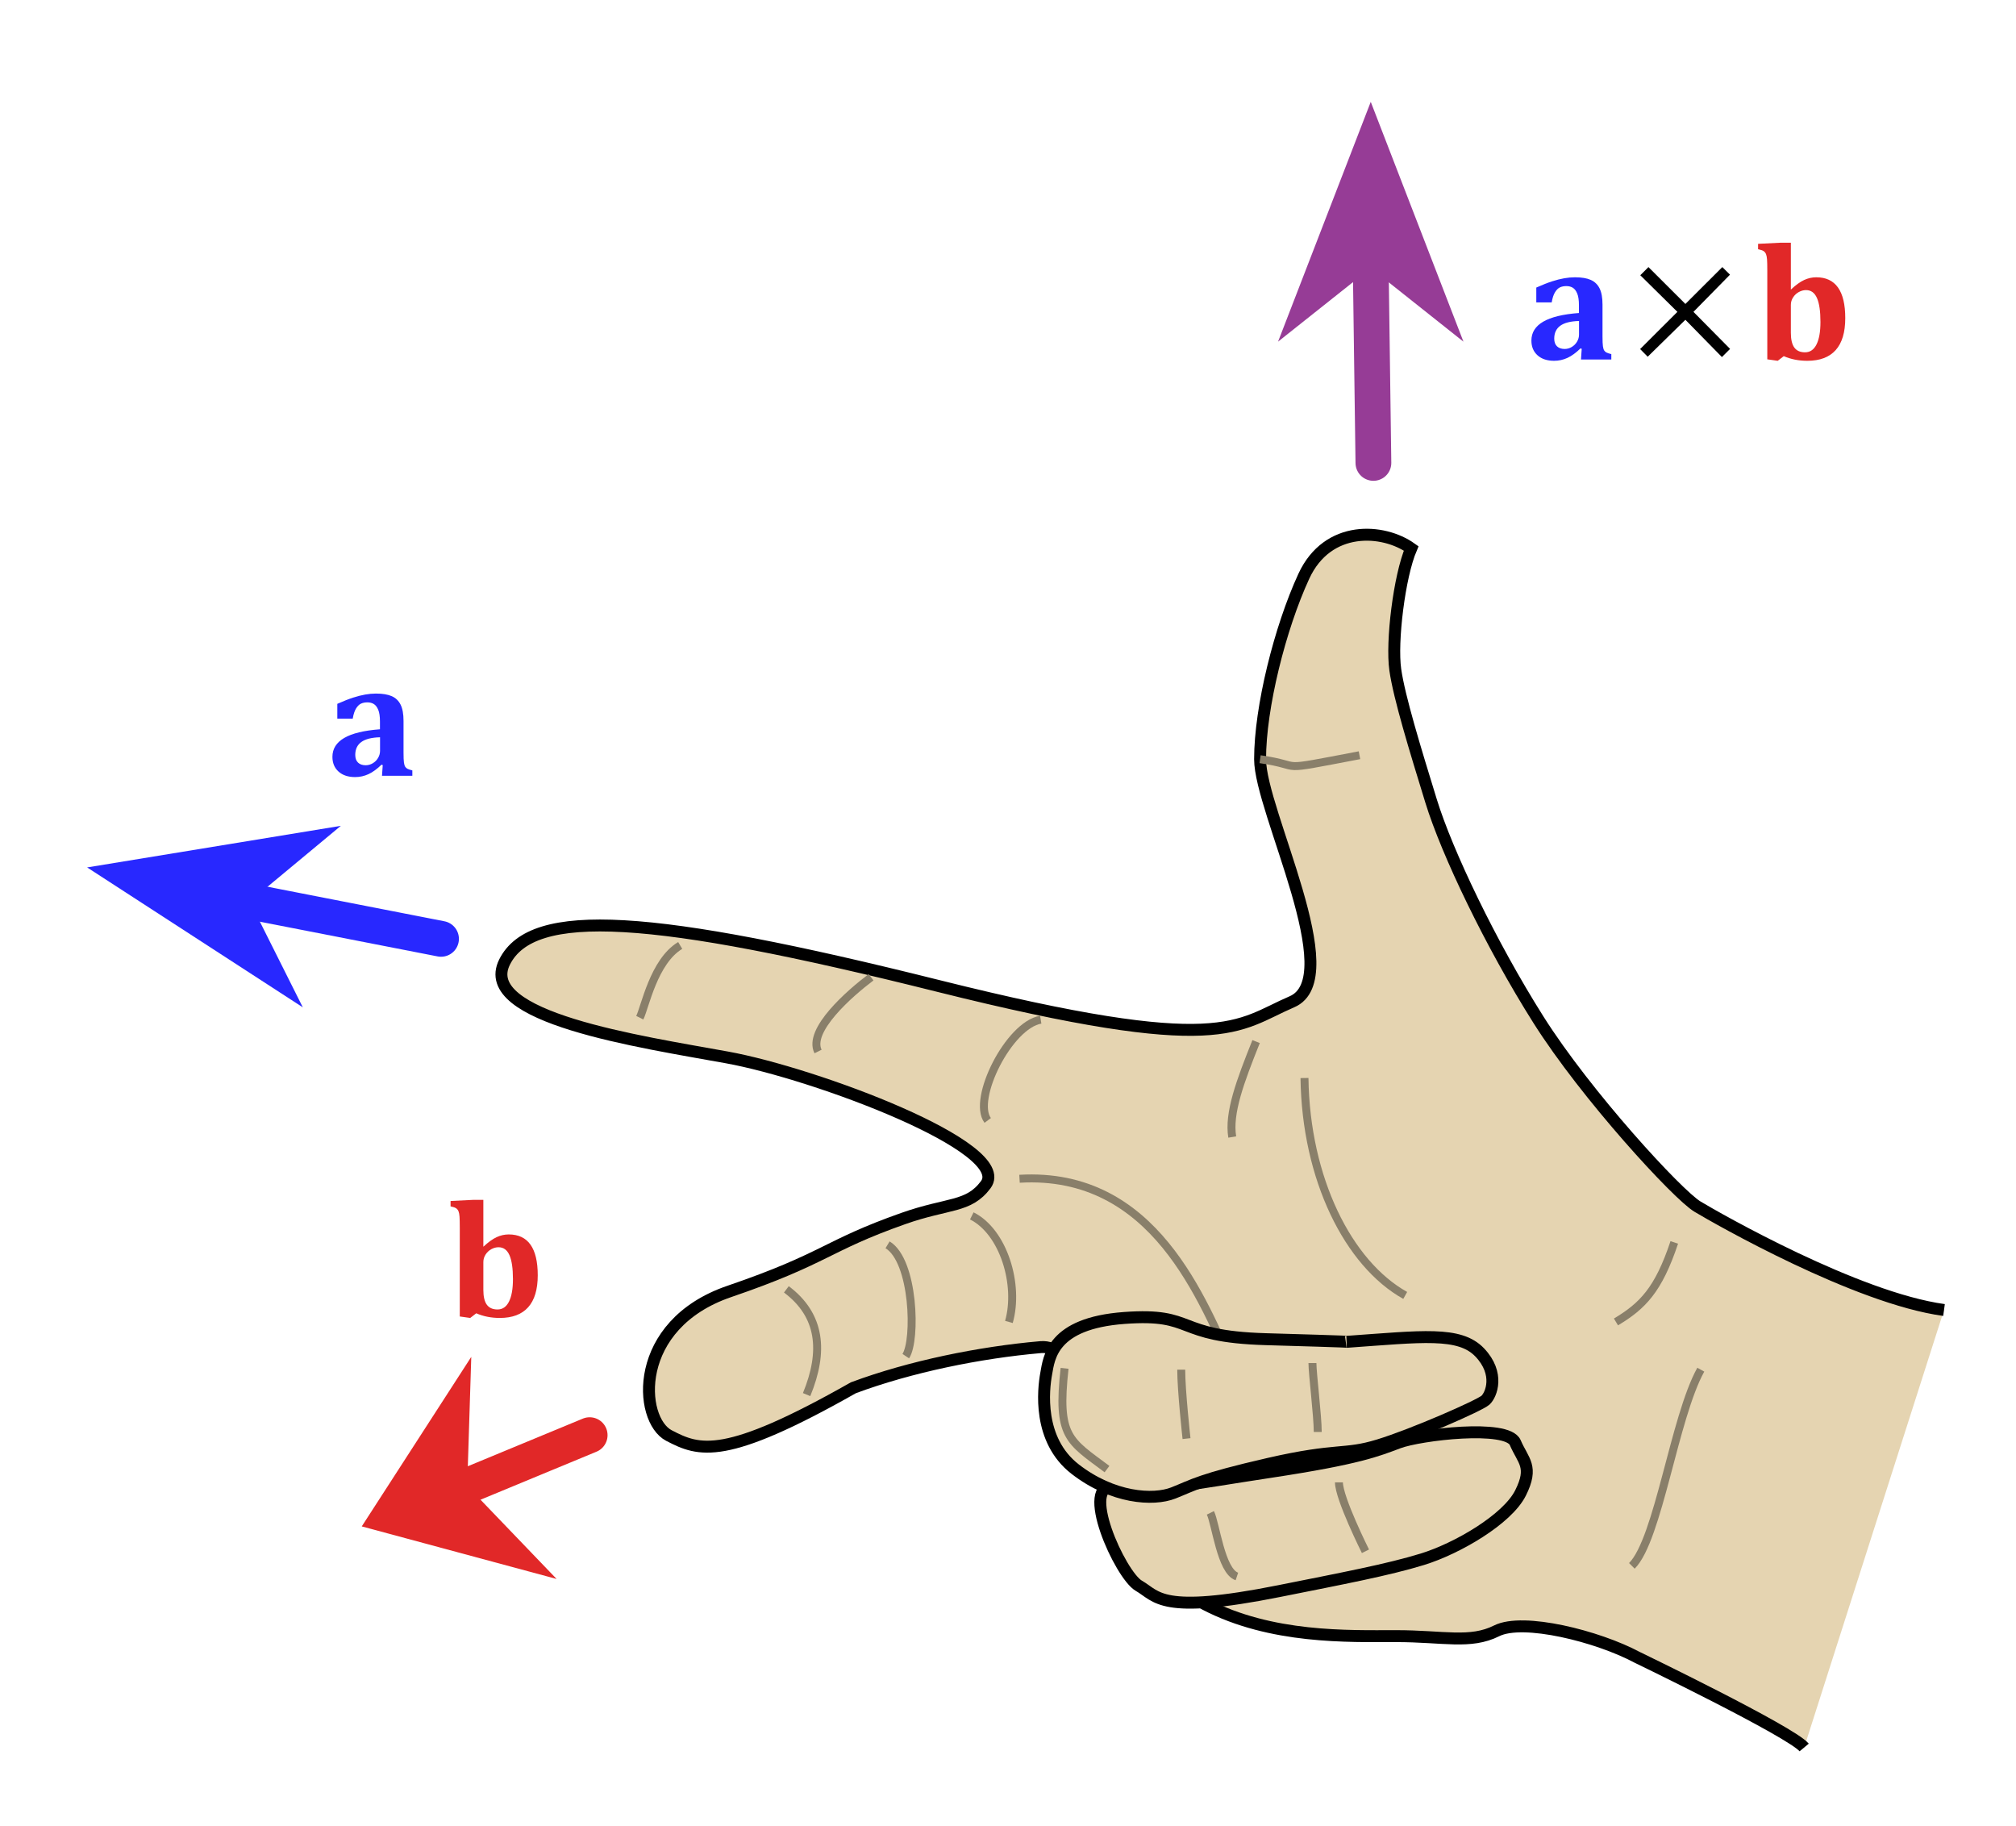
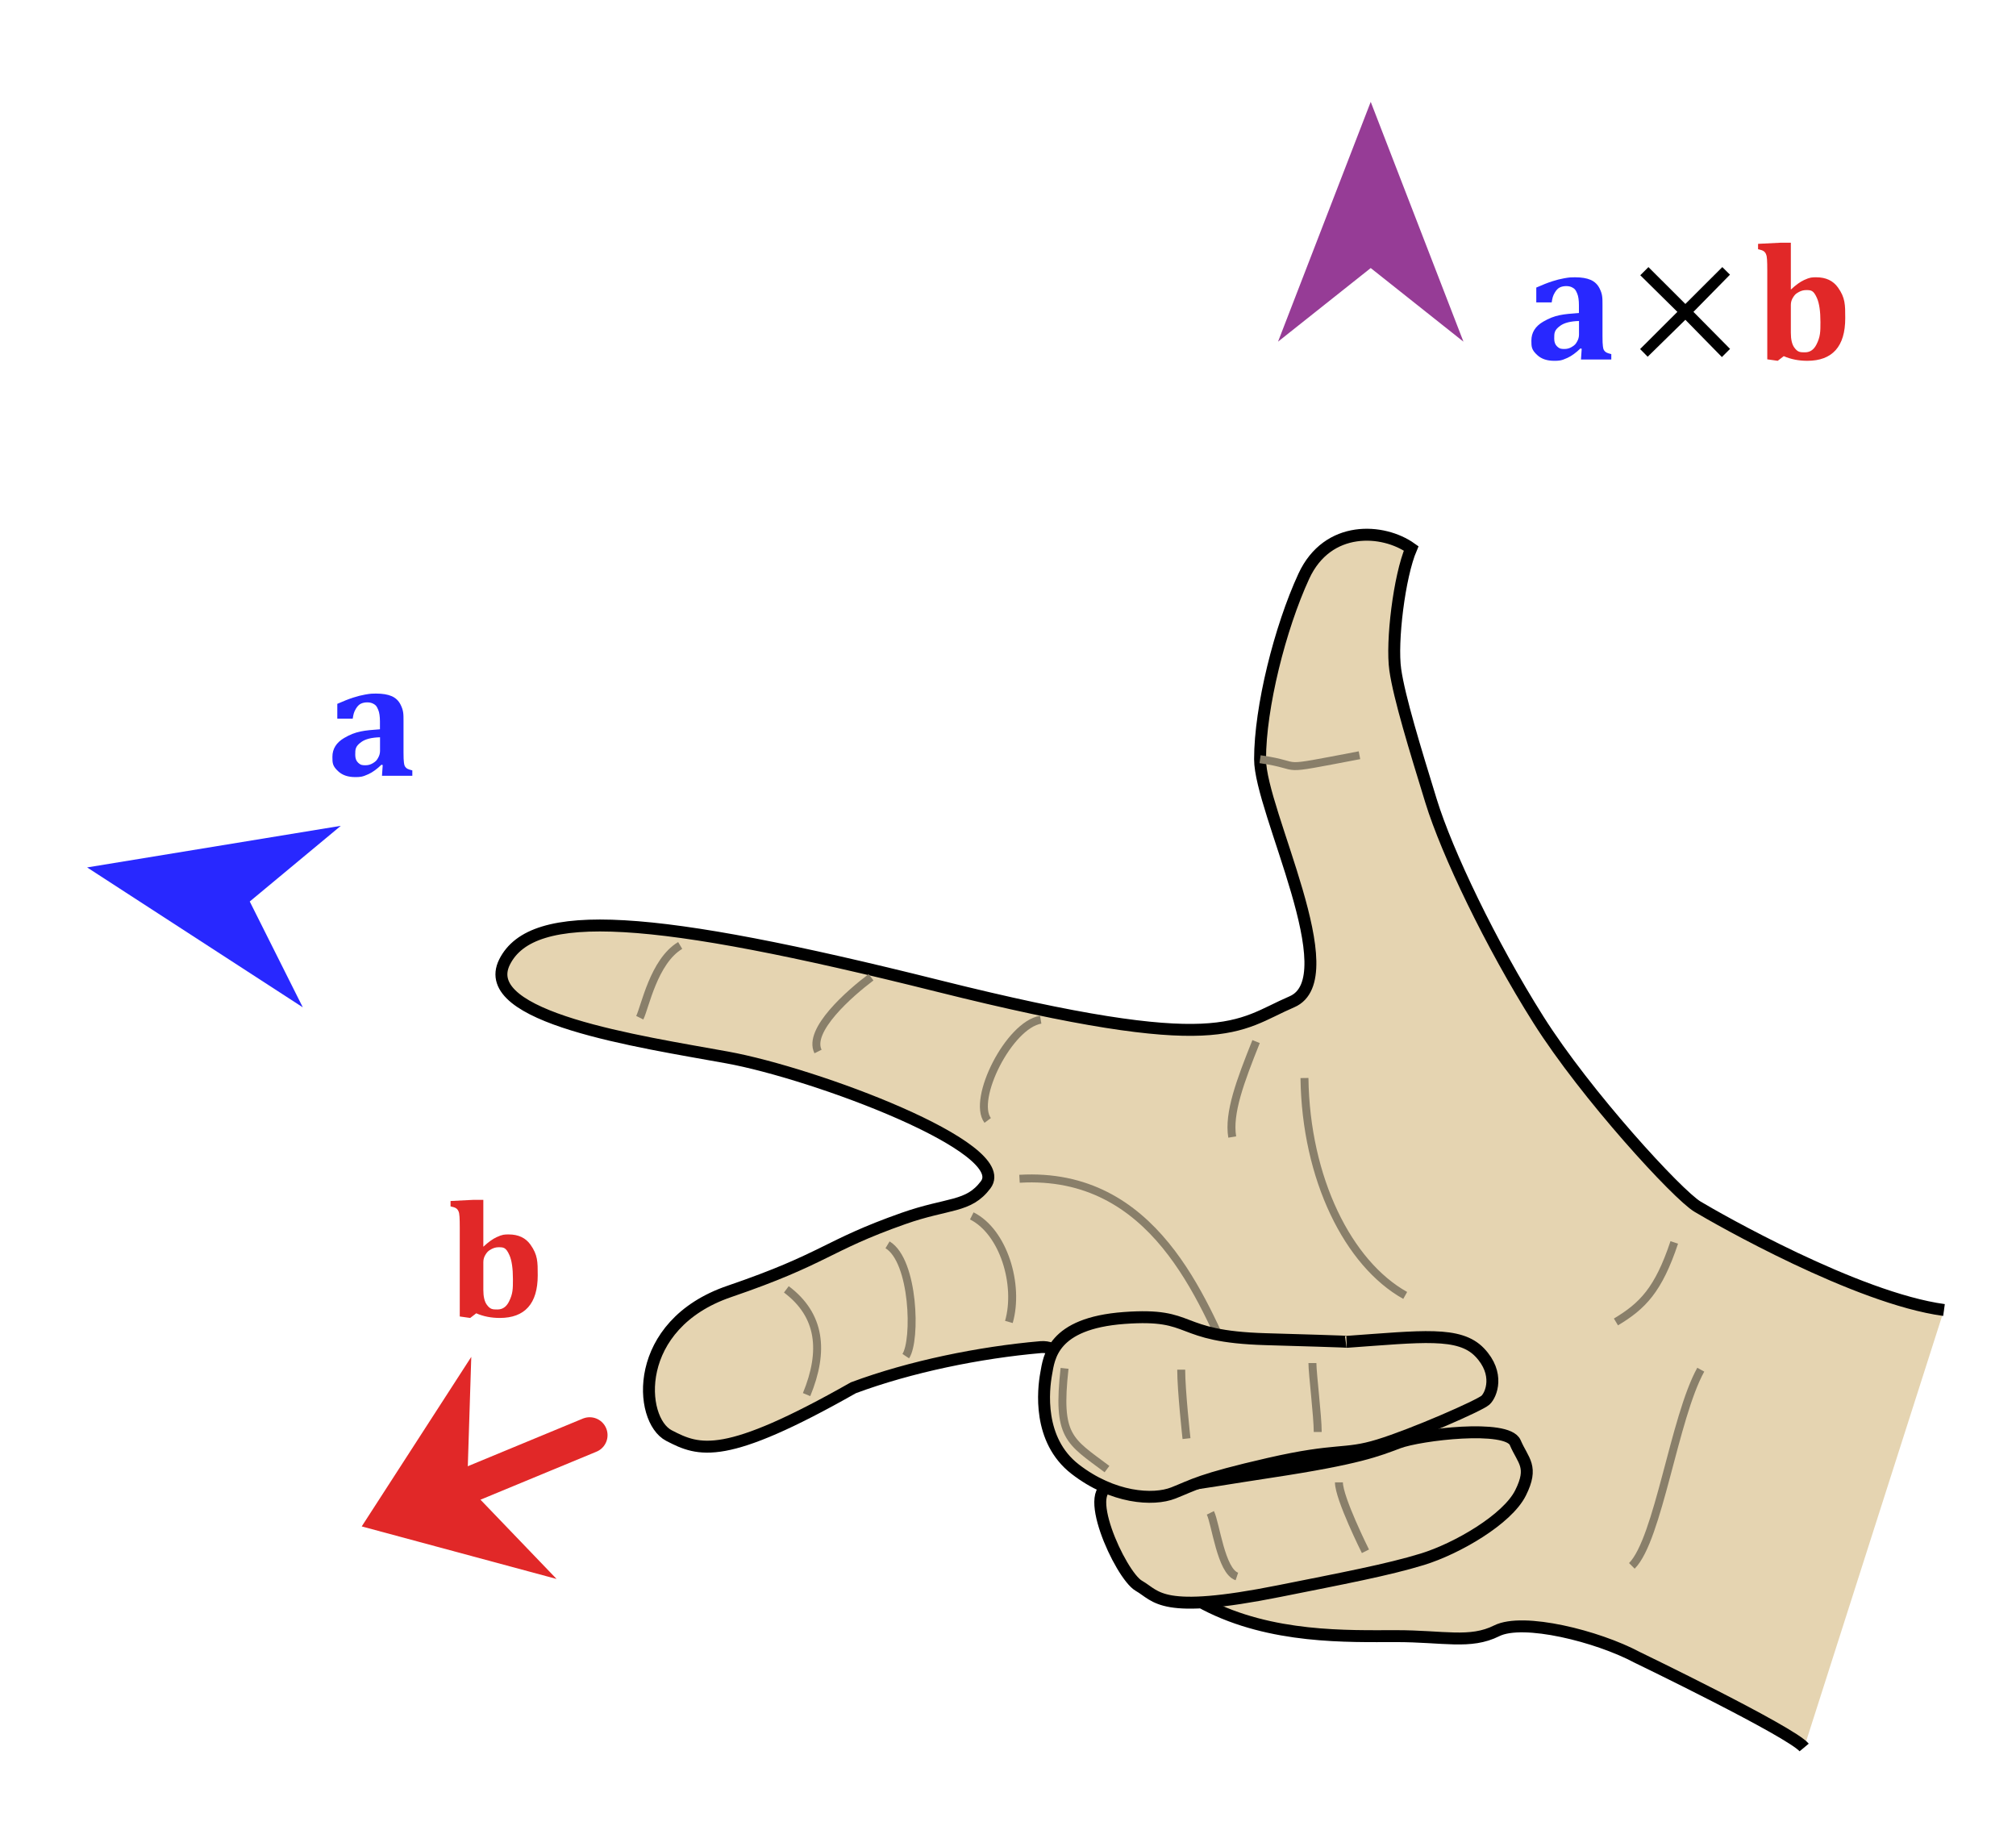
- <svg xmlns="http://www.w3.org/2000/svg" width="507" height="459" x="0" y="0" enable-background="new -21.914 -25.609 507 459" version="1.1" viewBox="-21.914 -25.609 507 459" xml:space="preserve">
-   <path fill="#E5D4B1" stroke="#000" stroke-width="3" d="M466.982,303.788c-22-3-57-23-62-26s-28-28-40-47s-23-42-27-55 s-8-26-9-33s1-23.5,4-30.5c-7-5-21-6-27,7s-11,33-11,46s22,55,8,61s-17,14-89-4s-102-20-109-6s34,20,56,24s72.021,22.634,65,32 c-4.35,5.802-9.375,4.488-20.709,8.488c-19.611,6.922-19.308,9.966-43.791,18.345c-24.433,8.362-22.843,32.226-15.167,36.23 s14.016,6.342,46.386-12.013c14.35-5.34,31.782-8.885,47.115-10.218s24.668,56,41.334,64.667s35.999,8,47.999,8 s18.666,2.001,25.333-1.333s25.334,1.332,35.334,6.666c0,0,38.667,18.667,42,22.667" />
-   <path fill="none" stroke="#897F6A" stroke-width="2" d="M234.483,270.787c33.999-1.999,45.999,30.667,53.999,48.001" />
-   <path fill="none" stroke="#897F6A" stroke-width="2" d="M306.149,245.453c0.334,25.334,11.001,46.668,25.333,54.666" />
-   <path fill="none" stroke="#897F6A" stroke-width="2" d="M239.816,230.787c-8,1.333-17.333,20-13.333,25.333" />
-   <path fill="none" stroke="#897F6A" stroke-width="2" d="M197.149,220.12c-5.333,4-16,13.333-13.333,18.667" />
-   <path fill="none" stroke="#897F6A" stroke-width="2" d="M149.149,212.12c-6.667,4-8.834,15.501-10.167,18.167" />
-   <path fill="none" stroke="#897F6A" stroke-width="2" d="M222.483,280.121c8,4,12,17.332,9.333,26.666" />
-   <path fill="none" stroke="#897F6A" stroke-width="2" d="M201.296,287.393c6.667,4,7.248,23.993,4.581,27.993" />
-   <path fill="none" stroke="#897F6A" stroke-width="2" d="M175.848,298.59c8.648,6.485,9.591,15.534,5.089,26.466" />
-   <path fill="none" stroke="#897F6A" stroke-width="2" d="M293.982,236.288c-4,10-7,18-6,24" />
-   <path fill="none" stroke="#897F6A" stroke-width="2" d="M294.982,165.288c11.947,1.707,2.677,3.252,25-1" />
-   <path fill="none" stroke="#897F6A" stroke-width="2" d="M399.149,286.788c-4,12-8,15.999-14.667,19.999" />
-   <path fill="#E5D4B1" stroke="#000" stroke-width="3" d="M299.816,374.455c15.905-3.181,27.334-5.333,36-8 s21.332-10.001,24.666-16.667s0.667-7.999-1.333-12.666s-23.999-2-29.333,0s-10,4-32,7.333s-28,5-39.334,3.666 c-9.292-1.094,1.335,22.333,6.001,25S269.816,380.455,299.816,374.455z" />
-   <path fill="#E5D4B1" stroke="#000" stroke-width="3" d="M316.784,311.788c18.897-1.333,28.348-2.666,33.435,2.667 s2.906,10.667,1.453,12s-18.171,8.666-26.893,11.333c-8.723,2.667-10.176,0.667-27.619,4.667c-17.444,4-18.897,5.333-23.986,7.333 c-5.088,2-15.263,1.333-24.711-6c-9.449-7.333-7.996-20-7.269-24c0.727-4,1.455-12.667,19.625-14s12.354,4.666,35.614,5.333 C319.691,311.788,316.784,311.788,316.784,311.788z" />
-   <path fill="none" stroke="#897F6A" stroke-width="2" d="M245.815,318.455c-1.923,17.305,1.109,18.166,10.667,25.333" />
-   <path fill="none" stroke="#897F6A" stroke-width="2" d="M275.149,318.787c0,5.333,1.333,17.333,1.333,17.333" />
-   <path fill="none" stroke="#897F6A" stroke-width="2" d="M308.149,317.12c0,2.667,1.334,13.333,1.334,17.333" />
-   <path fill="none" stroke="#897F6A" stroke-width="2" d="M314.815,347.122c0,4,6.667,17.333,6.667,17.333" />
-   <path fill="none" stroke="#897F6A" stroke-width="2" d="M282.482,354.788c1.333,2.667,2.667,14.666,6.667,16" />
-   <path fill="none" stroke="#897F6A" stroke-width="2" d="M405.815,318.788c-6.666,12-10.666,42.668-17.333,49.334" />
-   <line x1="323.482" x2="322.814" y1="90.788" y2="41.788" fill="none" stroke="#963C96" stroke-linecap="round" stroke-width="9" />
-   <polygon fill="#963C96" points="322.814 41.788 299.501 60.3 322.814 0 346.127 60.3" />
-   <line x1="88.996" x2="40.9" y1="210.46" y2="201.067" fill="none" stroke="#2828FF" stroke-linecap="round" stroke-width="9" />
-   <polygon fill="#2828FF" points="40.9 201.067 54.24 227.68 0 192.5 63.799 182.044" />
-   <line x1="126.377" x2="95.585" y1="335.255" y2="348.005" fill="none" stroke="#E12828" stroke-linecap="round" stroke-width="9" />
-   <polygon fill="#E12828" points="95.585 348.005 118.064 371.413 69.063 358.197 96.605 315.568" />
-   <g>
-     <path fill="#2828FF" d="M375.868,62.098l-0.308-0.103c-1.121,1.094-2.212,1.887-3.271,2.379s-2.184,0.738-3.373,0.738 c-1.75,0-3.138-0.461-4.163-1.384s-1.538-2.157-1.538-3.702c0-2.01,0.987-3.592,2.963-4.748s4.974-1.883,8.993-2.184v-1.948 c0-1.271-0.144-2.252-0.431-2.943s-0.656-1.176-1.107-1.456s-0.991-0.42-1.62-0.42s-1.173,0.109-1.63,0.328 c-0.459,0.219-0.872,0.632-1.241,1.241s-0.643,1.453-0.82,2.533h-3.876v-3.732c1.572-0.697,2.902-1.22,3.988-1.569 c1.088-0.349,2.099-0.605,3.035-0.769s1.836-0.246,2.697-0.246c1.654,0,2.977,0.219,3.969,0.656 c0.99,0.438,1.732,1.148,2.225,2.133s0.738,2.345,0.738,4.081v7.998c0,1.162,0.034,1.986,0.103,2.471s0.175,0.837,0.317,1.056 c0.145,0.219,0.328,0.39,0.555,0.513c0.225,0.123,0.639,0.26,1.24,0.41v1.354h-7.629L375.868,62.098z M375.191,55.104 c-2.119,0.055-3.688,0.451-4.707,1.189s-1.527,1.818-1.527,3.24c0,0.848,0.232,1.494,0.697,1.938s1.107,0.667,1.928,0.667 c0.629,0,1.224-0.167,1.784-0.502s1.005-0.783,1.333-1.343s0.492-1.155,0.492-1.784V55.104z" />
-     <path d="M403.971,52.808l9.208,9.311l-2.051,2.051l-9.188-9.372l-9.475,9.29l-1.907-1.928l9.372-9.352L390.6,43.6l2.051-2.051 l9.29,9.27l9.29-9.27l1.928,1.907L403.971,52.808z" />
-     <path fill="#E12828" d="M422.54,42.492c0-1.299-0.021-2.242-0.062-2.83s-0.127-1.042-0.256-1.364 c-0.131-0.321-0.328-0.574-0.596-0.759c-0.266-0.185-0.734-0.345-1.404-0.482v-1.354l5.722-0.287h2.522v11.751l0.021,0.021 c1.217-1.135,2.32-1.931,3.312-2.389s2.007-0.687,3.046-0.687c2.434,0,4.259,0.858,5.476,2.574s1.825,4.283,1.825,7.701 c0,3.568-0.804,6.248-2.409,8.039c-1.607,1.791-3.982,2.687-7.127,2.687c-2.16,0-4.136-0.39-5.927-1.169l-1.518,1.169l-2.625-0.369 V42.492z M428.466,58.058c0,1.682,0.29,2.922,0.871,3.722s1.48,1.2,2.697,1.2c1.258,0,2.218-0.66,2.881-1.979 s0.995-3.203,0.995-5.65c0-2.693-0.294-4.703-0.882-6.029s-1.504-1.989-2.748-1.989c-0.602,0-1.196,0.157-1.784,0.472 s-1.073,0.762-1.456,1.343s-0.574,1.22-0.574,1.917V58.058z" />
-   </g>
-   <g>
-     <path fill="#2828FF" d="M74.339,166.769l-0.308-0.103c-1.121,1.094-2.212,1.887-3.271,2.379s-2.184,0.738-3.373,0.738 c-1.75,0-3.138-0.461-4.163-1.384s-1.538-2.157-1.538-3.702c0-2.01,0.987-3.592,2.963-4.748s4.974-1.883,8.993-2.184v-1.948 c0-1.271-0.144-2.252-0.431-2.943s-0.656-1.176-1.107-1.456s-0.991-0.42-1.62-0.42s-1.173,0.109-1.63,0.328 c-0.459,0.219-0.872,0.632-1.241,1.241s-0.643,1.453-0.82,2.533h-3.876v-3.732c1.572-0.697,2.902-1.22,3.988-1.569 c1.088-0.349,2.099-0.605,3.035-0.769s1.836-0.246,2.697-0.246c1.654,0,2.977,0.219,3.969,0.656 c0.99,0.438,1.732,1.148,2.225,2.133s0.738,2.345,0.738,4.081v7.998c0,1.162,0.034,1.986,0.103,2.471s0.175,0.837,0.317,1.056 c0.145,0.219,0.328,0.39,0.555,0.513c0.225,0.123,0.639,0.26,1.24,0.41v1.354h-7.629L74.339,166.769z M73.663,159.775 c-2.119,0.055-3.688,0.451-4.707,1.189s-1.527,1.818-1.527,3.24c0,0.848,0.232,1.494,0.697,1.938s1.107,0.667,1.928,0.667 c0.629,0,1.224-0.167,1.784-0.502s1.005-0.783,1.333-1.343s0.492-1.155,0.492-1.784V159.775z" />
-   </g>
-   <g>
-     <path fill="#E12828" d="M93.716,283.163c0-1.299-0.021-2.242-0.062-2.83s-0.127-1.042-0.256-1.363 c-0.131-0.321-0.328-0.574-0.596-0.759c-0.266-0.185-0.734-0.345-1.404-0.481v-1.354l5.722-0.287h2.522v11.75l0.021,0.021 c1.217-1.135,2.32-1.932,3.312-2.39s2.007-0.687,3.046-0.687c2.434,0,4.259,0.857,5.476,2.573s1.825,4.282,1.825,7.7 c0,3.568-0.804,6.248-2.409,8.039c-1.607,1.791-3.982,2.688-7.127,2.688c-2.16,0-4.136-0.391-5.927-1.17l-1.518,1.17l-2.625-0.369 V283.163z M99.643,298.729c0,1.682,0.29,2.922,0.871,3.722s1.48,1.2,2.697,1.2c1.258,0,2.218-0.66,2.881-1.979 s0.995-3.202,0.995-5.649c0-2.693-0.294-4.703-0.882-6.029s-1.504-1.99-2.748-1.99c-0.602,0-1.196,0.158-1.784,0.473 s-1.073,0.762-1.456,1.343s-0.574,1.22-0.574,1.917V298.729z" />
-   </g>
+ <svg xmlns="http://www.w3.org/2000/svg" width="507" height="459" enable-background="new -21.91 -25.61 507 459" viewBox="-21.91 -25.61 507 459" xml:space="preserve">
+   <path fill="#e5d4b1" stroke="#000" stroke-width="3" d="M466.982 303.788c-22-3-57-23-62-26s-28-28-40-47-23-42-27-55-8-26-9-33 1-23.5 4-30.5c-7-5-21-6-27 7s-11 33-11 46 22 55 8 61-17 14-89-4-102-20-109-6 34 20 56 24 72.021 22.634 65 32c-4.35 5.802-9.375 4.488-20.709 8.488-19.611 6.922-19.308 9.966-43.791 18.345-24.433 8.362-22.843 32.226-15.167 36.23s14.016 6.342 46.386-12.013c14.35-5.34 31.782-8.885 47.115-10.218s24.668 56 41.334 64.667 35.999 8 47.999 8 18.666 2.001 25.333-1.333 25.334 1.332 35.334 6.666c0 0 38.667 18.667 42 22.667" />
+   <path fill="none" stroke="#897f6a" stroke-width="2" d="M234.483 270.787c33.999-1.999 45.999 30.667 53.999 48.001m17.667-73.335c.334 25.334 11.001 46.668 25.333 54.666m-91.666-69.332c-8 1.333-17.333 20-13.333 25.333m-29.334-36c-5.333 4-16 13.333-13.333 18.667m-34.667-26.667c-6.667 4-8.834 15.501-10.167 18.167m83.501 49.834c8 4 12 17.332 9.333 26.666m-30.52-19.394c6.667 4 7.248 23.993 4.581 27.993m-30.029-16.796c8.648 6.485 9.591 15.534 5.089 26.466m113.045-88.768c-4 10-7 18-6 24m7-95c11.947 1.707 2.677 3.252 25-1m79.167 122.5c-4 12-8 15.999-14.667 19.999" />
+   <path fill="#e5d4b1" stroke="#000" stroke-width="3" d="M299.816 374.455c15.905-3.181 27.334-5.333 36-8s21.332-10.001 24.666-16.667.667-7.999-1.333-12.666-23.999-2-29.333 0-10 4-32 7.333-28 5-39.334 3.666c-9.292-1.094 1.335 22.333 6.001 25s5.333 7.334 35.333 1.334z" />
+   <path fill="#e5d4b1" stroke="#000" stroke-width="3" d="M316.784 311.788c18.897-1.333 28.348-2.666 33.435 2.667s2.906 10.667 1.453 12-18.171 8.666-26.893 11.333-10.176.667-27.619 4.667c-17.444 4-18.897 5.333-23.986 7.333-5.088 2-15.263 1.333-24.711-6-9.449-7.333-7.996-20-7.269-24s1.455-12.667 19.625-14 12.354 4.666 35.614 5.333c23.258.667 20.351.667 20.351.667z" />
+   <path fill="none" stroke="#897f6a" stroke-width="2" d="M245.815 318.455c-1.923 17.305 1.109 18.166 10.667 25.333m18.667-25.001c0 5.333 1.333 17.333 1.333 17.333m31.667-19c0 2.667 1.334 13.333 1.334 17.333m5.332 12.669c0 4 6.667 17.333 6.667 17.333m-39-9.667c1.333 2.667 2.667 14.666 6.667 16m116.666-52c-6.666 12-10.666 42.668-17.333 49.334" />
+   <path fill="#963c96" d="M322.81 41.79 299.5 60.3 322.81 0l23.32 60.3z" />
+   <path fill="#2828ff" d="m40.9 201.07 13.34 26.61L0 192.5l63.8-10.46z" />
+   <path fill="none" stroke="#e12828" stroke-linecap="round" stroke-width="9" d="M126.38 335.25 95.58 348" />
+   <path fill="#e12828" d="m95.58 348 22.48 23.41-49-13.21 27.55-42.63z" />
+   <path fill="#2828ff" d="m375.868 62.098-.308-.103q-1.682 1.641-3.271 2.379c-1.589.738-2.184.738-3.373.738q-2.625 0-4.163-1.384c-1.538-1.384-1.538-2.157-1.538-3.702q0-3.014 2.963-4.748c2.963-1.734 4.974-1.883 8.993-2.184v-1.948q0-1.907-.431-2.943c-.431-1.036-.656-1.176-1.107-1.456s-.991-.42-1.62-.42-1.173.109-1.63.328q-.688.328-1.241 1.241c-.553.913-.643 1.453-.82 2.533h-3.876v-3.732q2.359-1.046 3.988-1.569 1.632-.523 3.035-.769c1.403-.246 1.836-.246 2.697-.246q2.481 0 3.969.656 1.485.656 2.225 2.133c.74 1.477.738 2.345.738 4.081v7.998q0 1.743.103 2.471c.103.728.175.837.317 1.056q.216.329.555.513.338.185 1.24.41v1.354h-7.629zm-.677-6.994q-3.178.082-4.707 1.189c-1.529 1.107-1.527 1.818-1.527 3.24q0 1.272.697 1.938c.697.666 1.107.667 1.928.667q.944 0 1.784-.502c.84-.502 1.005-.783 1.333-1.343s.492-1.155.492-1.784z" />
+   <path d="m403.971 52.808 9.208 9.311-2.051 2.051-9.188-9.372-9.475 9.29-1.907-1.928 9.372-9.352-9.33-9.208 2.051-2.051 9.29 9.27 9.29-9.27 1.928 1.907z" />
+   <path fill="#e12828" d="M422.54 42.492q0-1.948-.062-2.83c-.062-.882-.127-1.042-.256-1.364a1.65 1.65 0 0 0-.596-.759q-.399-.277-1.404-.482v-1.354l5.722-.287h2.522v11.751l.021.021q1.825-1.702 3.312-2.389c1.487-.687 2.007-.687 3.046-.687q3.65 0 5.476 2.574c1.826 2.574 1.825 4.283 1.825 7.701q0 5.352-2.409 8.039-2.41 2.687-7.127 2.687-3.24 0-5.927-1.169l-1.518 1.169-2.625-.369zm5.926 15.566q0 2.523.871 3.722c.871 1.199 1.48 1.2 2.697 1.2q1.887 0 2.881-1.979c.994-1.979.995-3.203.995-5.65q0-4.04-.882-6.029c-.882-1.989-1.504-1.989-2.748-1.989q-.902 0-1.784.472c-.882.472-1.073.762-1.456 1.343s-.574 1.22-.574 1.917z" />
+   <path fill="#2828ff" d="m74.339 166.769-.308-.103q-1.682 1.641-3.271 2.379c-1.589.738-2.184.738-3.373.738q-2.625 0-4.163-1.384c-1.538-1.384-1.538-2.157-1.538-3.702q0-3.014 2.963-4.748c2.963-1.734 4.974-1.883 8.993-2.184v-1.948q0-1.906-.431-2.943c-.431-1.037-.656-1.176-1.107-1.456s-.991-.42-1.62-.42-1.173.109-1.63.328q-.688.328-1.241 1.241c-.553.913-.643 1.453-.82 2.533h-3.876v-3.732q2.358-1.046 3.988-1.569 1.631-.523 3.035-.769c1.404-.246 1.836-.246 2.697-.246q2.481 0 3.969.656 1.485.656 2.225 2.133c.74 1.477.738 2.345.738 4.081v7.998q0 1.743.103 2.471c.103.728.175.837.317 1.056q.216.328.555.513.338.185 1.24.41v1.354h-7.629zm-.676-6.994q-3.178.082-4.707 1.189c-1.529 1.107-1.527 1.818-1.527 3.24q0 1.272.697 1.938c.697.666 1.107.667 1.928.667q.944 0 1.784-.502c.84-.502 1.005-.783 1.333-1.343s.492-1.155.492-1.784z" />
+   <path fill="#e12828" d="M93.716 283.163q0-1.948-.062-2.83c-.062-.882-.127-1.042-.256-1.363a1.65 1.65 0 0 0-.596-.759q-.399-.277-1.404-.481v-1.354l5.722-.287h2.522v11.75l.021.021q1.825-1.703 3.312-2.39c1.487-.687 2.007-.687 3.046-.687q3.65 0 5.476 2.573c1.826 2.573 1.825 4.282 1.825 7.7q0 5.352-2.409 8.039-2.41 2.687-7.127 2.688-3.24 0-5.927-1.17l-1.518 1.17-2.625-.369zm5.927 15.566q0 2.522.871 3.722c.871 1.2 1.48 1.2 2.697 1.2q1.887 0 2.881-1.979c.994-1.979.995-3.202.995-5.649q0-4.04-.882-6.029c-.882-1.989-1.504-1.99-2.748-1.99q-.903 0-1.784.473c-.881.473-1.073.762-1.456 1.343s-.574 1.22-.574 1.917z" />
</svg>
